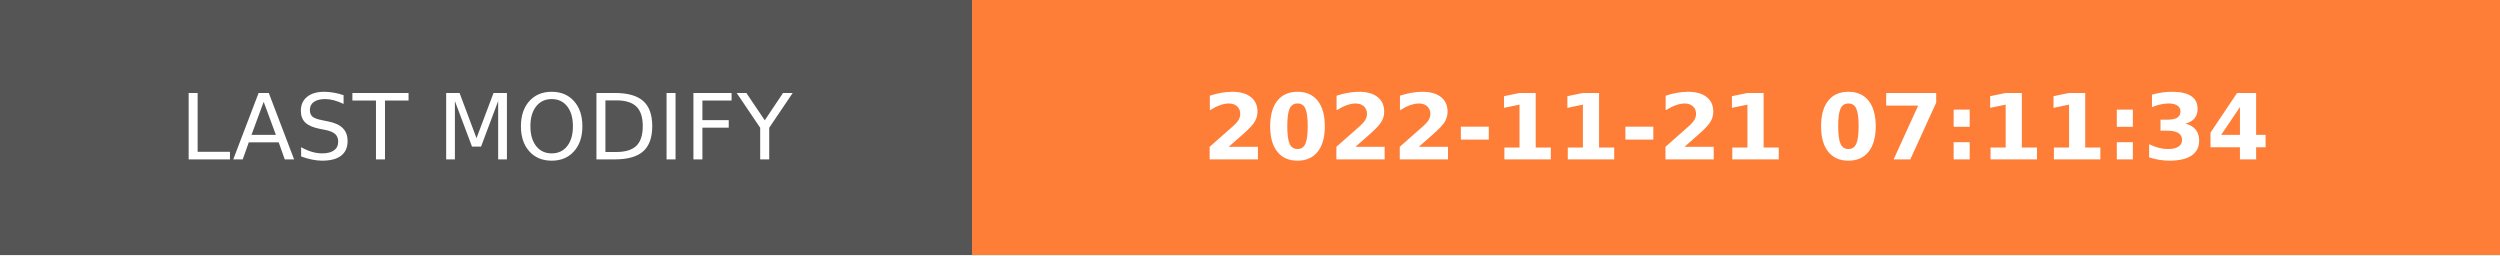
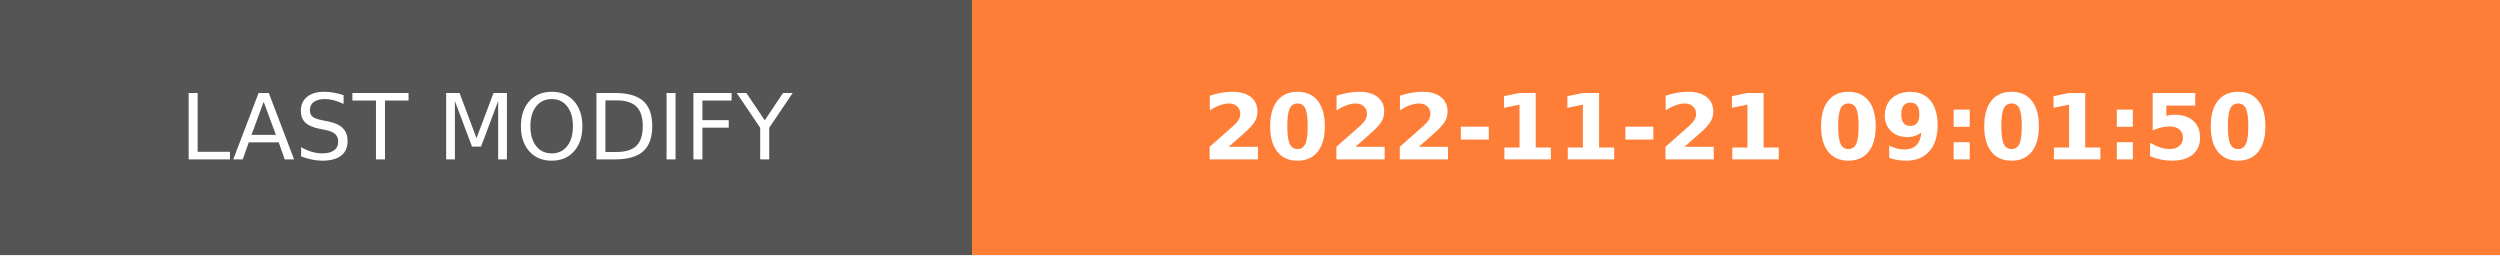
- <svg xmlns="http://www.w3.org/2000/svg" width="274.5" height="28" role="img" aria-label="LAST MODIFY: 2022-11-21 07:11:34">
+ <svg xmlns="http://www.w3.org/2000/svg" width="274.5" height="28" role="img" aria-label="LAST MODIFY: 2022-11-21 09:01:50">
  <g shape-rendering="crispEdges">
    <rect width="106.75" height="28" fill="#555" />
    <rect x="106.75" width="167.75" height="28" fill="#fe7d37" />
  </g>
  <g fill="#fff" text-anchor="middle" font-family="Verdana,Geneva,DejaVu Sans,sans-serif" text-rendering="geometricPrecision" font-size="100">
    <text transform="scale(.1)" x="533.75" y="175" textLength="827.5" fill="#fff">LAST MODIFY</text>
-     <text transform="scale(.1)" x="1906.25" y="175" textLength="1437.5" fill="#fff" font-weight="bold">2022-11-21 07:11:34</text>
+     <text transform="scale(.1)" x="1906.25" y="175" textLength="1437.5" fill="#fff" font-weight="bold">2022-11-21 09:01:50</text>
  </g>
</svg>
